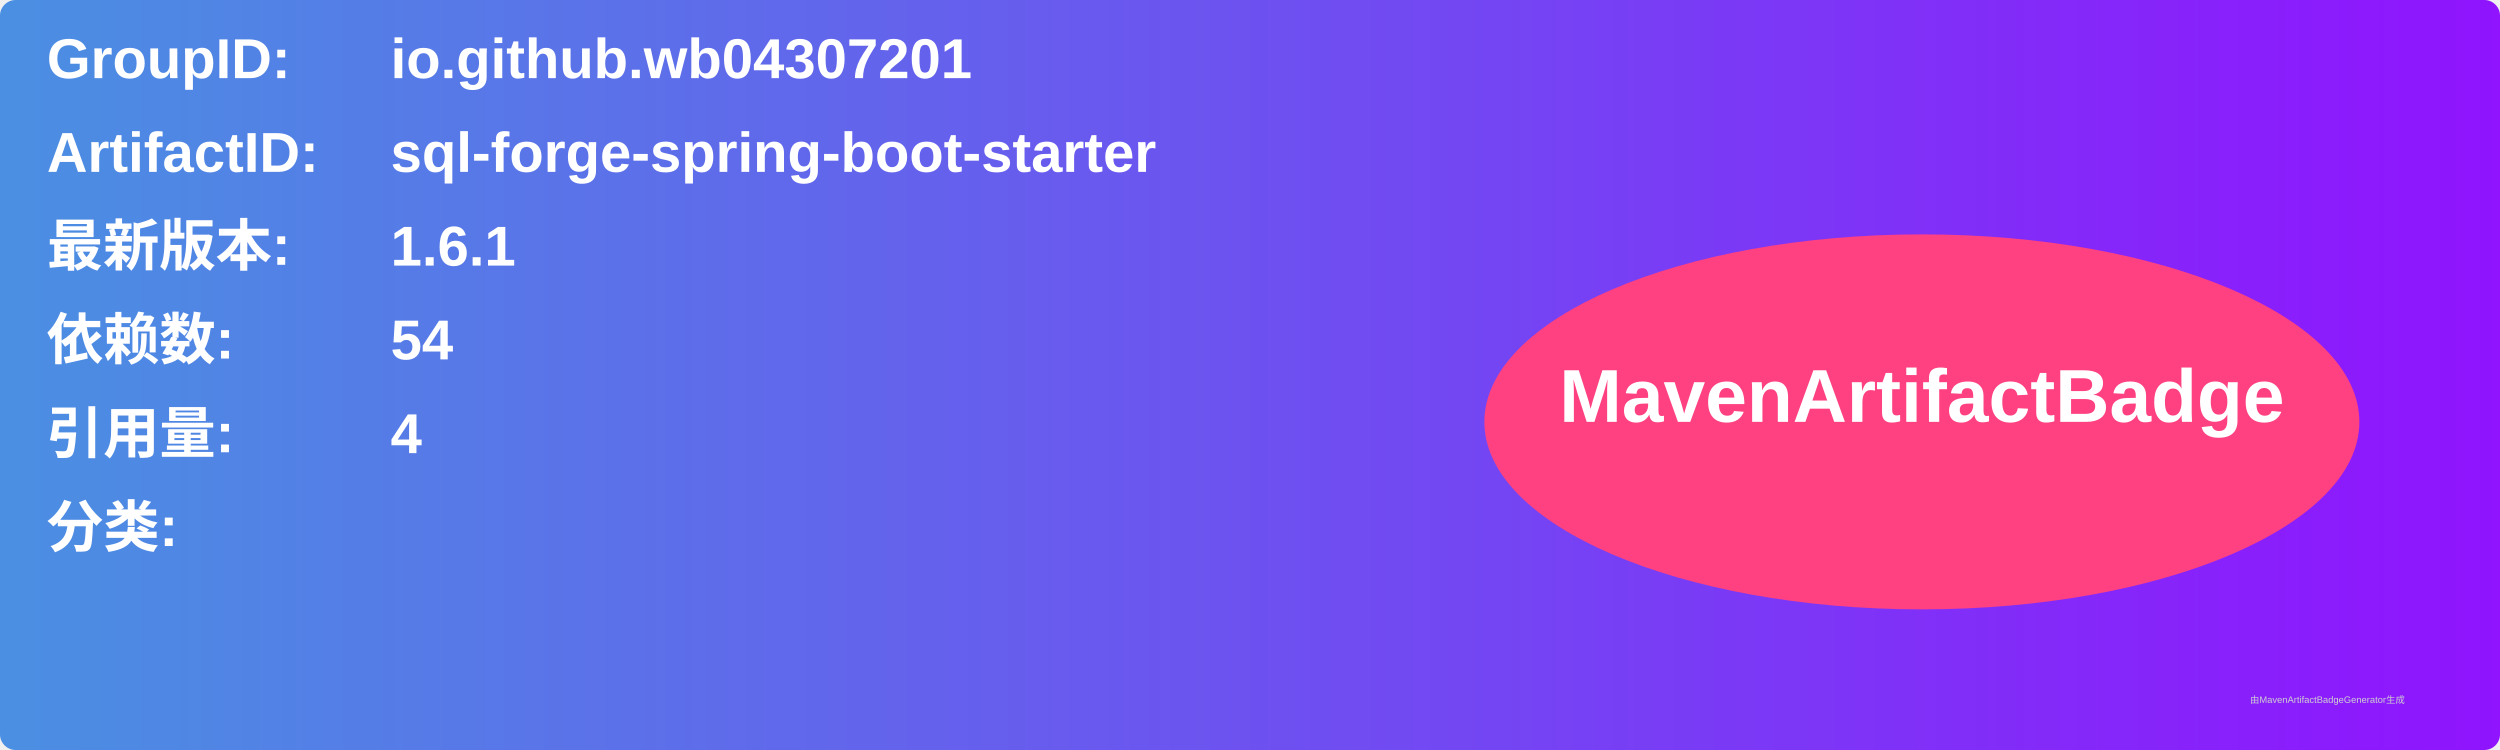
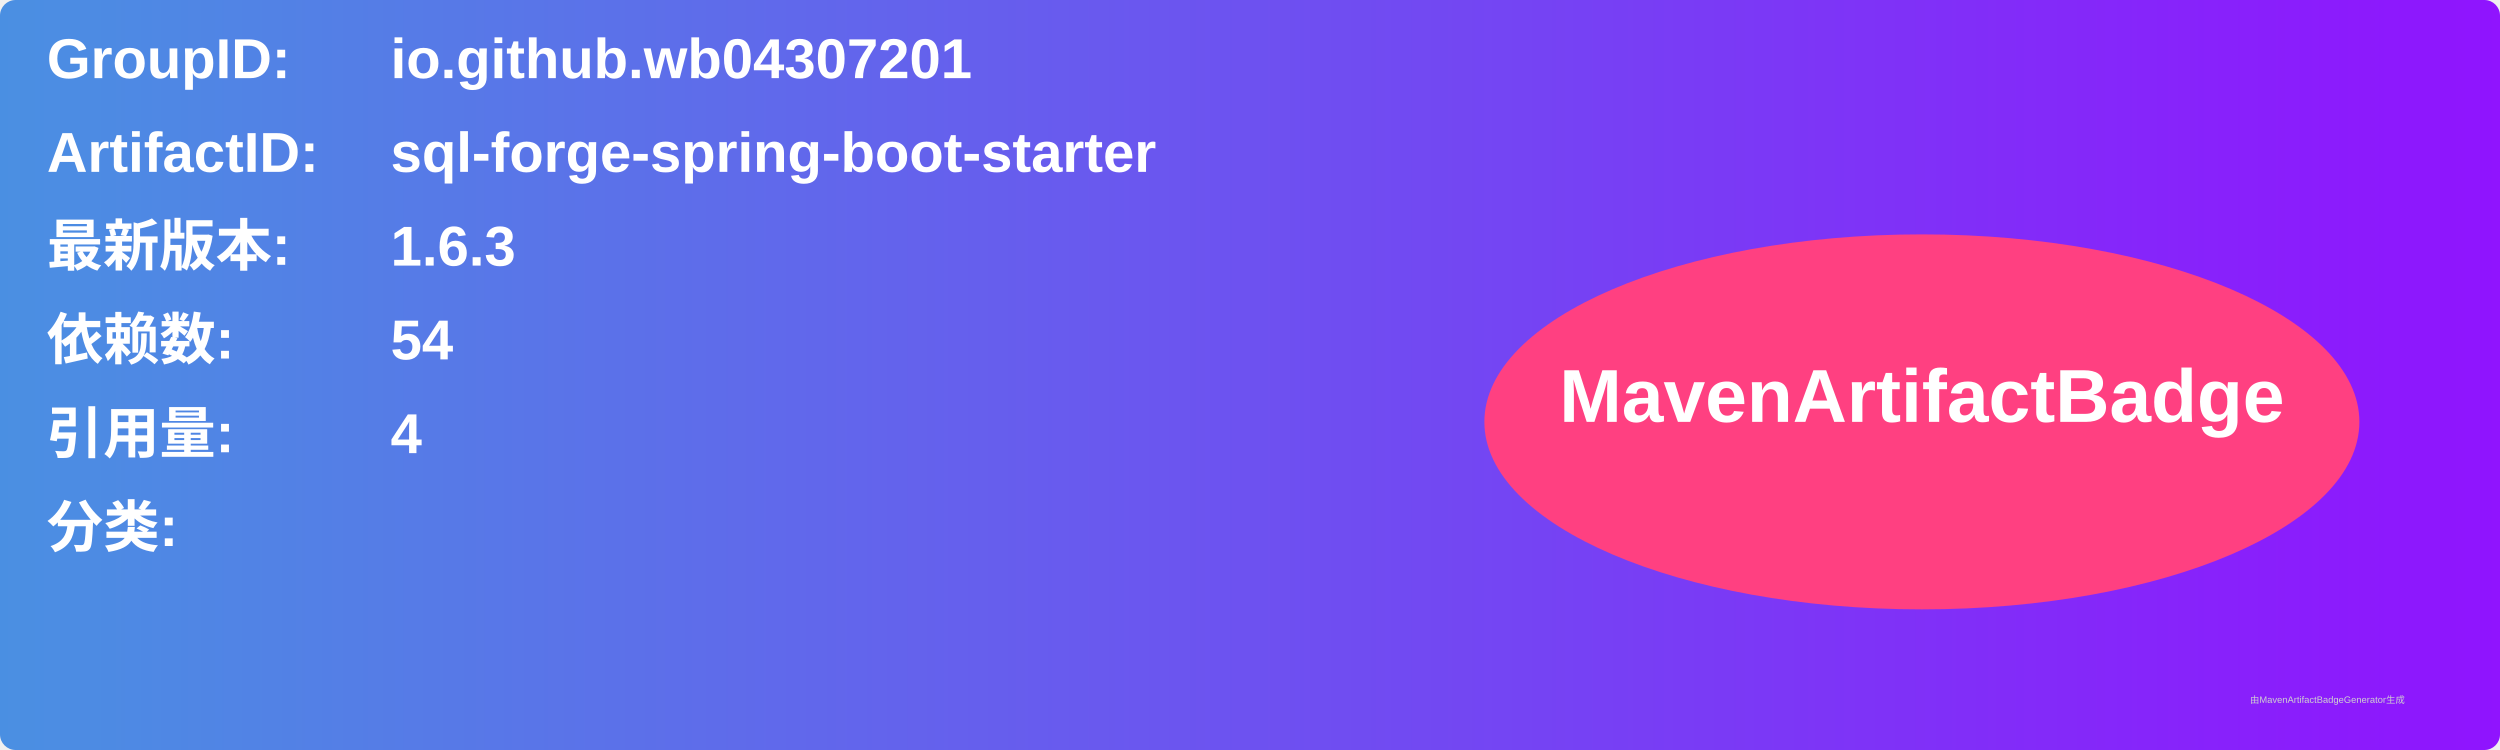
<svg xmlns="http://www.w3.org/2000/svg" width="800" height="240" viewBox="0 0 800 240">
  <linearGradient id="grad" x1="0%" y1="0%" x2="100%" y2="0%">
    <stop offset="0%" stop-color="#4a90e2" />
    <stop offset="100%" stop-color="#9013fe" />
  </linearGradient>
  <rect width="100%" height="100%" rx="5" ry="5" fill="url(#grad)" />
  <g transform="translate(15, 15)">
    <text x="0" y="10" font-family="Arial" font-size="18" fill="white" font-weight="bold" width="260">GroupID:</text>
    <text x="110" y="10" font-family="Arial" font-size="18" fill="white" font-weight="bold" width="460">io.github.wb04307201</text>
    <text x="0" y="40" font-family="Arial" font-size="18" fill="white" font-weight="bold" width="260">ArtifactID:</text>
    <text x="110" y="40" font-family="Arial" font-size="18" fill="white" font-weight="bold" width="460">sql-forge-spring-boot-starter</text>
    <text x="0" y="70" font-family="Arial" font-size="18" fill="white" font-weight="bold">最新版本:</text>
    <text x="110" y="70" font-family="Arial" font-size="18" fill="white" font-weight="bold">
-       <tspan font-weight="bold">1.6.1</tspan>
+       <tspan font-weight="bold">1.6.3</tspan>
    </text>
    <text x="0" y="100" font-family="Arial" font-size="18" fill="white" font-weight="bold">依赖数: </text>
    <text x="110" y="100" font-family="Arial" font-size="18" fill="white">
      <tspan font-weight="bold">54</tspan>
    </text>
    <text x="0" y="130" font-family="Arial" font-size="18" fill="white" font-weight="bold">引用量: </text>
    <text x="110" y="130" font-family="Arial" font-size="18" fill="white">
      <tspan font-weight="bold">4</tspan>
    </text>
    <text x="0" y="160" font-family="Arial" font-size="18" fill="white" font-weight="bold">分类:</text>
    <text x="10" y="190" font-family="Arial" font-size="10" fill="white">
      <tspan font-weight="bold" />
    </text>
    <ellipse cx="600" cy="120" rx="140" ry="60" fill="#ff4081" />
    <text x="600" y="120" text-anchor="middle" font-family="Arial" font-size="24" fill="white" font-weight="bold">MavenArtifactBadge</text>
  </g>
  <text x="720" y="225" font-family="Arial" font-size="3" fill="#d0d0d0">由MavenArtifactBadgeGenerator生成</text>
</svg>
